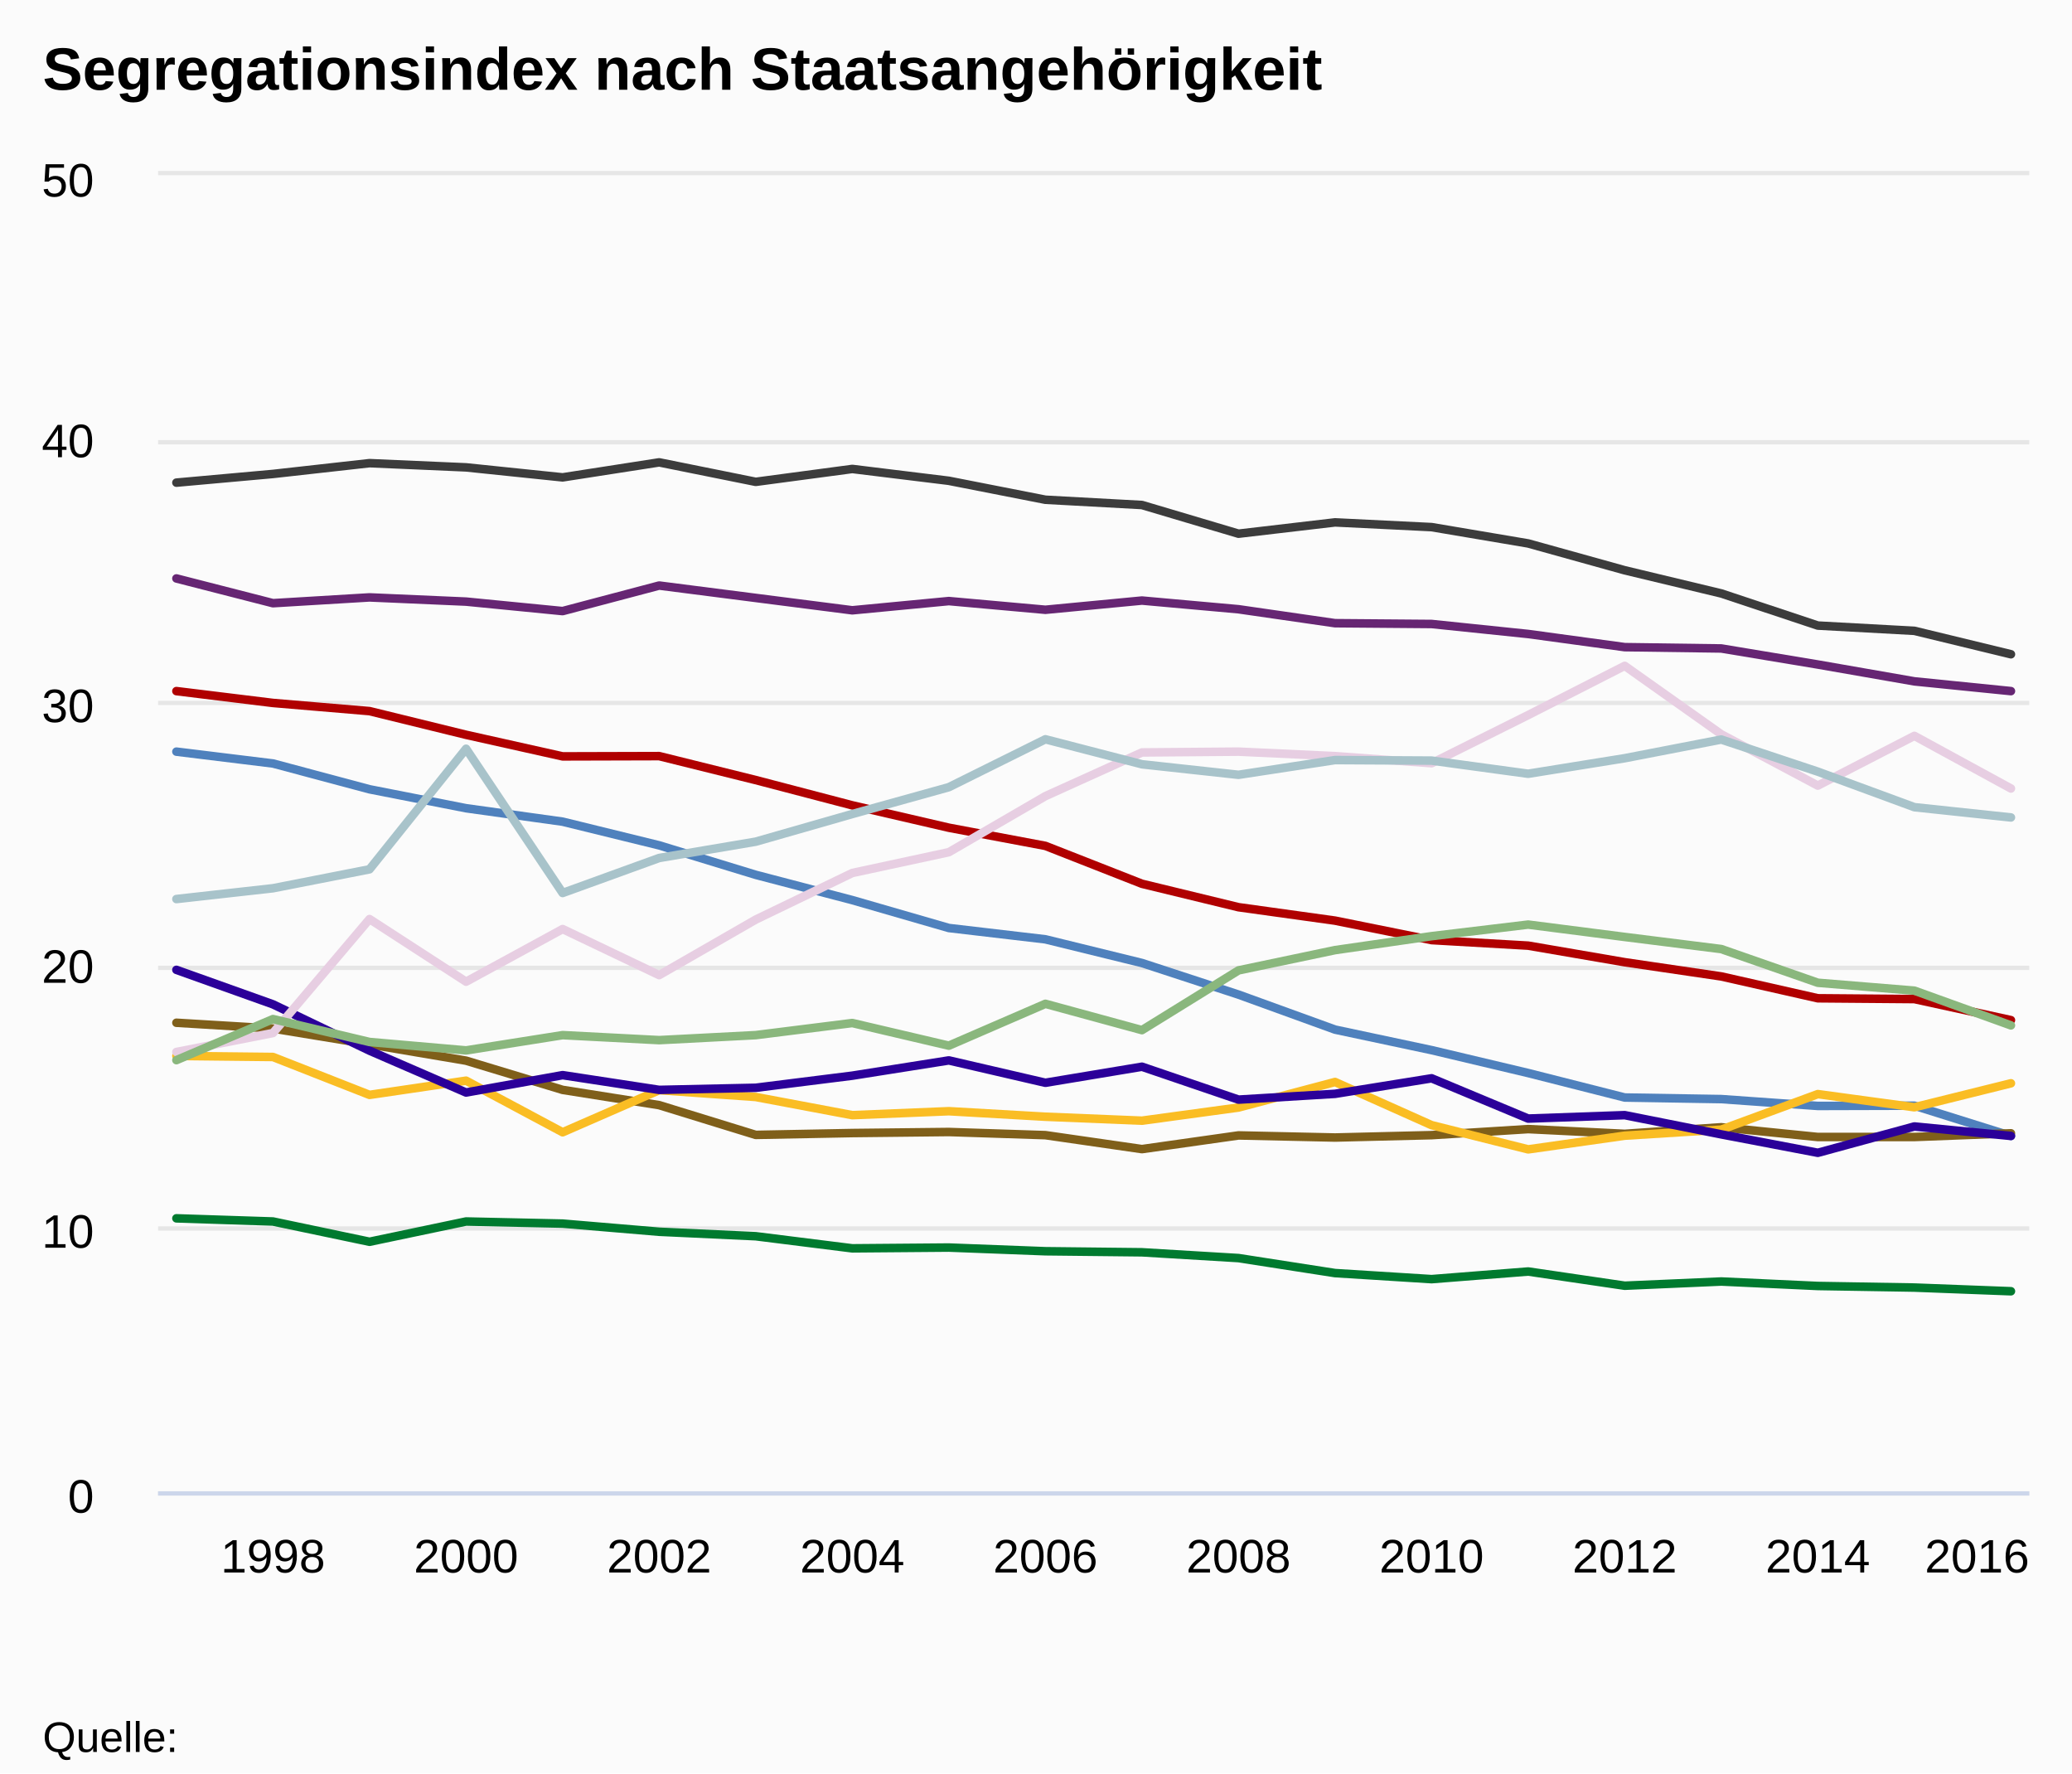
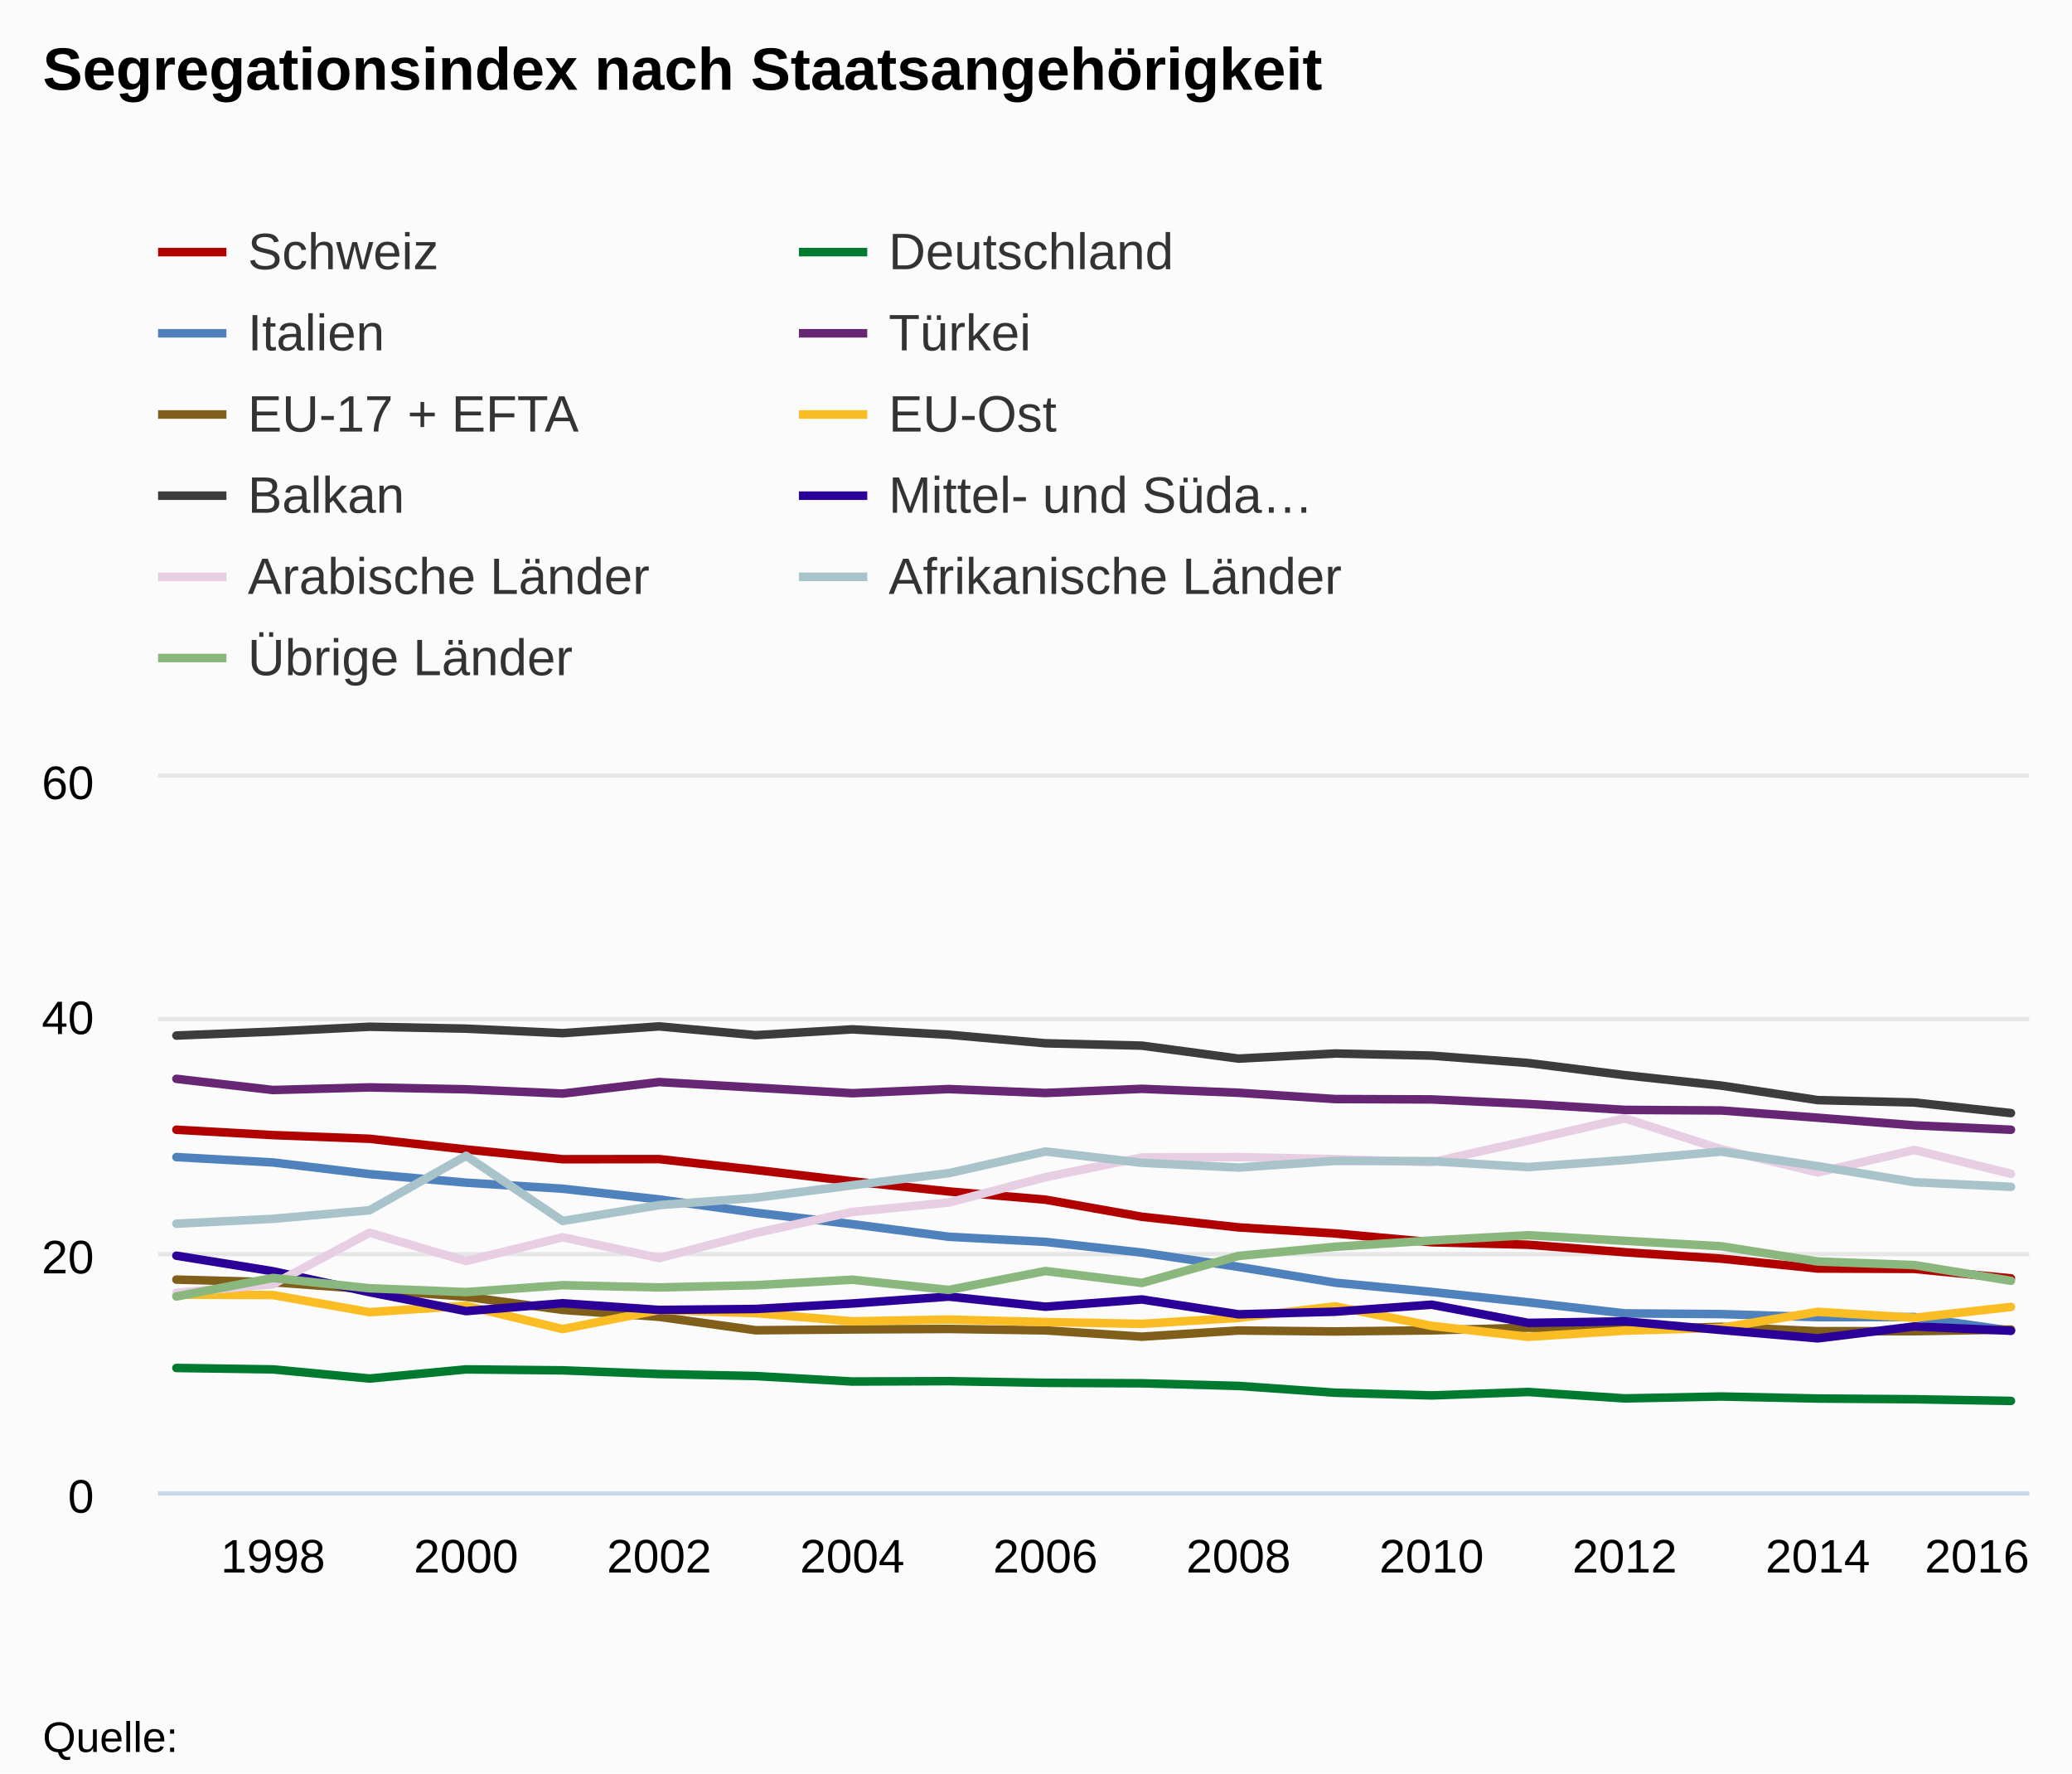
<svg xmlns="http://www.w3.org/2000/svg" version="1.1" class="highcharts-root" style="font-family:arial;font-size:12px;" viewBox="0 0 485 415">
  <defs>
    <clipPath>
-       <rect x="0" y="0" width="438" height="308" fill="none" />
+       <rect x="0" y="0" width="438" height="167" fill="none" />
    </clipPath>
    <clipPath id="a">
-       <rect x="0" y="0" width="438" height="308" fill="none" />
+       <rect x="0" y="0" width="438" height="167" fill="none" />
    </clipPath>
  </defs>
  <rect fill="#fbfbfb" class="highcharts-background" x="0" y="0" width="485" height="415" rx="0" ry="0" />
-   <rect fill="none" class="highcharts-plot-background" x="37" y="41" width="438" height="308" />
+   <rect fill="none" class="highcharts-plot-background" x="37" y="182" width="438" height="167" />
  <g class="highcharts-pane-group" />
  <g class="highcharts-grid highcharts-xaxis-grid ">
-     <path fill="none" class="highcharts-grid-line" d="M 63.5 41 L 63.5 349" opacity="1" />
-     <path fill="none" class="highcharts-grid-line" d="M 108.5 41 L 108.5 349" opacity="1" />
-     <path fill="none" class="highcharts-grid-line" d="M 153.5 41 L 153.5 349" opacity="1" />
-     <path fill="none" class="highcharts-grid-line" d="M 198.5 41 L 198.5 349" opacity="1" />
-     <path fill="none" class="highcharts-grid-line" d="M 244.5 41 L 244.5 349" opacity="1" />
-     <path fill="none" class="highcharts-grid-line" d="M 289.5 41 L 289.5 349" opacity="1" />
-     <path fill="none" class="highcharts-grid-line" d="M 334.5 41 L 334.5 349" opacity="1" />
-     <path fill="none" class="highcharts-grid-line" d="M 379.5 41 L 379.5 349" opacity="1" />
-     <path fill="none" class="highcharts-grid-line" d="M 425.5 41 L 425.5 349" opacity="1" />
-     <path fill="none" class="highcharts-grid-line" d="M 470.5 41 L 470.5 349" opacity="1" />
+     <path fill="none" class="highcharts-grid-line" d="M 63.5 182 L 63.5 349" opacity="1" />
+     <path fill="none" class="highcharts-grid-line" d="M 108.5 182 L 108.5 349" opacity="1" />
+     <path fill="none" class="highcharts-grid-line" d="M 153.5 182 L 153.5 349" opacity="1" />
+     <path fill="none" class="highcharts-grid-line" d="M 198.5 182 L 198.5 349" opacity="1" />
+     <path fill="none" class="highcharts-grid-line" d="M 244.5 182 L 244.5 349" opacity="1" />
+     <path fill="none" class="highcharts-grid-line" d="M 289.5 182 L 289.5 349" opacity="1" />
+     <path fill="none" class="highcharts-grid-line" d="M 334.5 182 L 334.5 349" opacity="1" />
+     <path fill="none" class="highcharts-grid-line" d="M 379.5 182 L 379.5 349" opacity="1" />
+     <path fill="none" class="highcharts-grid-line" d="M 425.5 182 L 425.5 349" opacity="1" />
+     <path fill="none" class="highcharts-grid-line" d="M 470.5 182 L 470.5 349" opacity="1" />
  </g>
  <g class="highcharts-grid highcharts-yaxis-grid ">
    <path fill="none" stroke="#e6e6e6" stroke-width="1" class="highcharts-grid-line" d="M 37 349.5 L 475 349.5" opacity="1" />
-     <path fill="none" stroke="#e6e6e6" stroke-width="1" class="highcharts-grid-line" d="M 37 287.5 L 475 287.5" opacity="1" />
-     <path fill="none" stroke="#e6e6e6" stroke-width="1" class="highcharts-grid-line" d="M 37 226.5 L 475 226.5" opacity="1" />
-     <path fill="none" stroke="#e6e6e6" stroke-width="1" class="highcharts-grid-line" d="M 37 164.5 L 475 164.5" opacity="1" />
-     <path fill="none" stroke="#e6e6e6" stroke-width="1" class="highcharts-grid-line" d="M 37 103.5 L 475 103.5" opacity="1" />
-     <path fill="none" stroke="#e6e6e6" stroke-width="1" class="highcharts-grid-line" d="M 37 40.5 L 475 40.5" opacity="1" />
-   </g>
-   <rect fill="none" class="highcharts-plot-border" x="37" y="41" width="438" height="308" />
+     <path fill="none" stroke="#e6e6e6" stroke-width="1" class="highcharts-grid-line" d="M 37 293.5 L 475 293.5" opacity="1" />
+     <path fill="none" stroke="#e6e6e6" stroke-width="1" class="highcharts-grid-line" d="M 37 238.5 L 475 238.5" opacity="1" />
+     <path fill="none" stroke="#e6e6e6" stroke-width="1" class="highcharts-grid-line" d="M 37 181.5 L 475 181.5" opacity="1" />
+   </g>
+   <rect fill="none" class="highcharts-plot-border" x="37" y="182" width="438" height="167" />
  <g class="highcharts-axis highcharts-xaxis ">
    <path fill="none" class="highcharts-axis-line" stroke="#ccd6eb" stroke-width="1" d="M 37 349.5 L 475 349.5" />
  </g>
  <g class="highcharts-axis highcharts-yaxis ">
-     <path fill="none" class="highcharts-axis-line" d="M 37 41 L 37 349" />
+     <path fill="none" class="highcharts-axis-line" d="M 37 182 L 37 349" />
  </g>
  <g class="highcharts-series-group">
-     <g class="highcharts-series highcharts-series-0 highcharts-line-series highcharts-color-undefined " transform="translate(37,41) scale(1 1)" clip-path="url(#a)">
-       <path fill="none" d="M 4.294 120.736 L 26.895 123.508 L 49.495 125.418 L 72.096 130.962 L 94.697 136.013 L 117.297 135.951 L 139.898 141.557 L 162.498 147.47 L 185.099 152.706 L 207.7 156.957 L 230.3 165.827 L 252.901 171.31 L 275.502 174.451 L 298.102 179.01 L 320.703 180.303 L 343.303 184.184 L 365.904 187.51 L 388.505 192.623 L 411.105 192.808 L 433.706 197.736" class="highcharts-graph" stroke="#B00000" stroke-width="2" stroke-linejoin="round" stroke-linecap="round" />
-     </g>
-     <g class="highcharts-markers highcharts-series-0 highcharts-line-series highcharts-color-undefined " transform="translate(37,41) scale(1 1)" clip-path="none" />
-     <g class="highcharts-series highcharts-series-1 highcharts-line-series highcharts-color-undefined " transform="translate(37,41) scale(1 1)" clip-path="url(#a)">
-       <path fill="none" d="M 4.294 244.121 L 26.895 244.86 L 49.495 249.603 L 72.096 244.86 L 94.697 245.353 L 117.297 247.262 L 139.898 248.31 L 162.498 251.143 L 185.099 250.958 L 207.7 251.821 L 230.3 252.067 L 252.901 253.422 L 275.502 256.934 L 298.102 258.35 L 320.703 256.564 L 343.303 259.89 L 365.904 258.905 L 388.505 259.952 L 411.105 260.322 L 433.706 261.184" class="highcharts-graph" stroke="#007A2F" stroke-width="2" stroke-linejoin="round" stroke-linecap="round" />
-     </g>
-     <g class="highcharts-markers highcharts-series-1 highcharts-line-series highcharts-color-undefined " transform="translate(37,41) scale(1 1)" clip-path="none" />
-     <g class="highcharts-series highcharts-series-2 highcharts-line-series highcharts-color-undefined " transform="translate(37,41) scale(1 1)" clip-path="url(#a)">
-       <path fill="none" d="M 4.294 134.904 L 26.895 137.676 L 49.495 143.713 L 72.096 148.148 L 94.697 151.29 L 117.297 156.834 L 139.898 163.733 L 162.498 169.646 L 185.099 176.176 L 207.7 178.825 L 230.3 184.369 L 252.901 191.761 L 275.502 199.954 L 298.102 204.758 L 320.703 210.118 L 343.303 215.846 L 365.904 216.216 L 388.505 217.818 L 411.105 217.756 L 433.706 224.84" class="highcharts-graph" stroke="#4f81bd" stroke-width="2" stroke-linejoin="round" stroke-linecap="round" />
-     </g>
-     <g class="highcharts-markers highcharts-series-2 highcharts-line-series highcharts-color-undefined " transform="translate(37,41) scale(1 1)" clip-path="none" />
-     <g class="highcharts-series highcharts-series-3 highcharts-line-series highcharts-color-undefined " transform="translate(37,41) scale(1 1)" clip-path="url(#a)">
-       <path fill="none" d="M 4.294 94.371 L 26.895 100.162 L 49.495 98.806 L 72.096 99.792 L 94.697 102.01 L 117.297 96.034 L 139.898 98.93 L 162.498 101.825 L 185.099 99.669 L 207.7 101.702 L 230.3 99.546 L 252.901 101.578 L 275.502 104.843 L 298.102 105.028 L 320.703 107.369 L 343.303 110.449 L 365.904 110.757 L 388.505 114.514 L 411.105 118.457 L 433.706 120.736" class="highcharts-graph" stroke="#662673" stroke-width="2" stroke-linejoin="round" stroke-linecap="round" />
-     </g>
-     <g class="highcharts-markers highcharts-series-3 highcharts-line-series highcharts-color-undefined " transform="translate(37,41) scale(1 1)" clip-path="none" />
-     <g class="highcharts-series highcharts-series-4 highcharts-line-series highcharts-color-undefined " transform="translate(37,41) scale(1 1)" clip-path="url(#a)">
-       <path fill="none" d="M 4.294 198.352 L 26.895 199.707 L 49.495 203.403 L 72.096 207.222 L 94.697 214.06 L 117.297 217.633 L 139.898 224.594 L 162.498 224.162 L 185.099 223.916 L 207.7 224.655 L 230.3 227.92 L 252.901 224.717 L 275.502 225.21 L 298.102 224.655 L 320.703 223.238 L 343.303 224.347 L 365.904 222.807 L 388.505 225.086 L 411.105 225.086 L 433.706 224.224" class="highcharts-graph" stroke="#7F5F1A" stroke-width="2" stroke-linejoin="round" stroke-linecap="round" />
-     </g>
-     <g class="highcharts-markers highcharts-series-4 highcharts-line-series highcharts-color-undefined " transform="translate(37,41) scale(1 1)" clip-path="none" />
-     <g class="highcharts-series highcharts-series-5 highcharts-line-series highcharts-color-undefined " transform="translate(37,41) scale(1 1)" clip-path="url(#a)">
-       <path fill="none" d="M 4.294 206.114 L 26.895 206.36 L 49.495 215.23 L 72.096 211.904 L 94.697 223.978 L 117.297 214.122 L 139.898 215.723 L 162.498 219.974 L 185.099 219.05 L 207.7 220.343 L 230.3 221.267 L 252.901 218.187 L 275.502 212.212 L 298.102 222.314 L 320.703 227.982 L 343.303 224.778 L 365.904 223.362 L 388.505 215.046 L 411.105 218.126 L 433.706 212.52" class="highcharts-graph" stroke="#FABD24" stroke-width="2" stroke-linejoin="round" stroke-linecap="round" />
-     </g>
-     <g class="highcharts-markers highcharts-series-5 highcharts-line-series highcharts-color-undefined " transform="translate(37,41) scale(1 1)" clip-path="none" />
-     <g class="highcharts-series highcharts-series-6 highcharts-line-series highcharts-color-undefined " transform="translate(37,41) scale(1 1)" clip-path="url(#a)">
-       <path fill="none" d="M 4.294 71.949 L 26.895 69.916 L 49.495 67.39 L 72.096 68.376 L 94.697 70.717 L 117.297 67.206 L 139.898 71.764 L 162.498 68.746 L 185.099 71.518 L 207.7 75.953 L 230.3 77.185 L 252.901 83.899 L 275.502 81.25 L 298.102 82.359 L 320.703 86.178 L 343.303 92.462 L 365.904 97.882 L 388.505 105.398 L 411.105 106.63 L 433.706 112.112" class="highcharts-graph" stroke="#3C3C3C" stroke-width="2" stroke-linejoin="round" stroke-linecap="round" />
-     </g>
-     <g class="highcharts-markers highcharts-series-6 highcharts-line-series highcharts-color-undefined " transform="translate(37,41) scale(1 1)" clip-path="none" />
-     <g class="highcharts-series highcharts-series-7 highcharts-line-series highcharts-color-undefined " transform="translate(37,41) scale(1 1)" clip-path="url(#a)">
-       <path fill="none" d="M 4.294 185.97 L 26.895 194.04 L 49.495 204.882 L 72.096 214.676 L 94.697 210.61 L 117.297 214.06 L 139.898 213.567 L 162.498 210.734 L 185.099 207.161 L 207.7 212.397 L 230.3 208.639 L 252.901 216.339 L 275.502 214.984 L 298.102 211.35 L 320.703 220.774 L 343.303 219.974 L 365.904 224.47 L 388.505 228.782 L 411.105 222.622 L 433.706 224.84" class="highcharts-graph" stroke="#2B0099" stroke-width="2" stroke-linejoin="round" stroke-linecap="round" />
-     </g>
-     <g class="highcharts-markers highcharts-series-7 highcharts-line-series highcharts-color-undefined " transform="translate(37,41) scale(1 1)" clip-path="none" />
-     <g class="highcharts-series highcharts-series-8 highcharts-line-series highcharts-color-undefined " transform="translate(37,41) scale(1 1)" clip-path="url(#a)">
-       <path fill="none" d="M 4.294 205.19 L 26.895 200.754 L 49.495 174.082 L 72.096 188.742 L 94.697 176.422 L 117.297 187.202 L 139.898 174.205 L 162.498 163.302 L 185.099 158.435 L 207.7 145.314 L 230.3 135.089 L 252.901 134.904 L 275.502 135.951 L 298.102 137.614 L 320.703 126.342 L 343.303 114.822 L 365.904 130.838 L 388.505 142.85 L 411.105 131.208 L 433.706 143.528" class="highcharts-graph" stroke="#E7CEE2" stroke-width="2" stroke-linejoin="round" stroke-linecap="round" />
-     </g>
-     <g class="highcharts-markers highcharts-series-8 highcharts-line-series highcharts-color-undefined " transform="translate(37,41) scale(1 1)" clip-path="none" />
-     <g class="highcharts-series highcharts-series-9 highcharts-line-series highcharts-color-undefined " transform="translate(37,41) scale(1 1)" clip-path="url(#a)">
-       <path fill="none" d="M 4.294 169.4 L 26.895 166.874 L 49.495 162.439 L 72.096 134.226 L 94.697 167.983 L 117.297 159.79 L 139.898 155.971 L 162.498 149.503 L 185.099 143.22 L 207.7 132.009 L 230.3 137.861 L 252.901 140.325 L 275.502 136.875 L 298.102 136.998 L 320.703 140.078 L 343.303 136.444 L 365.904 132.07 L 388.505 139.586 L 411.105 147.902 L 433.706 150.304" class="highcharts-graph" stroke="#A8C3CA" stroke-width="2" stroke-linejoin="round" stroke-linecap="round" />
-     </g>
-     <g class="highcharts-markers highcharts-series-9 highcharts-line-series highcharts-color-undefined " transform="translate(37,41) scale(1 1)" clip-path="none" />
-     <g class="highcharts-series highcharts-series-10 highcharts-line-series highcharts-color-undefined " transform="translate(37,41) scale(1 1)" clip-path="url(#a)">
-       <path fill="none" d="M 4.294 207.099 L 26.895 197.49 L 49.495 202.849 L 72.096 204.82 L 94.697 201.247 L 117.297 202.418 L 139.898 201.247 L 162.498 198.414 L 185.099 203.711 L 207.7 193.917 L 230.3 200.077 L 252.901 186.094 L 275.502 181.35 L 298.102 178.086 L 320.703 175.375 L 343.303 178.27 L 365.904 181.104 L 388.505 188.989 L 411.105 190.837 L 433.706 198.968" class="highcharts-graph" stroke="#8AB77D" stroke-width="2" stroke-linejoin="round" stroke-linecap="round" />
-     </g>
-     <g class="highcharts-markers highcharts-series-10 highcharts-line-series highcharts-color-undefined " transform="translate(37,41) scale(1 1)" clip-path="none" />
+     <g class="highcharts-series highcharts-series-0 highcharts-line-series highcharts-color-undefined " transform="translate(37,182) scale(1 1)" clip-path="url(#a)">
+       <path fill="none" d="M 4.294 82.387 L 26.895 83.639 L 49.495 84.502 L 72.096 87.007 L 94.697 89.289 L 117.297 89.261 L 139.898 91.794 L 162.498 94.466 L 185.099 96.832 L 207.7 98.753 L 230.3 102.761 L 252.901 105.238 L 275.502 106.657 L 298.102 108.717 L 320.703 109.302 L 343.303 111.055 L 365.904 112.558 L 388.505 114.868 L 411.105 114.952 L 433.706 117.178" class="highcharts-graph" stroke="#B00000" stroke-width="2" stroke-linejoin="round" stroke-linecap="round" />
+     </g>
+     <g class="highcharts-markers highcharts-series-0 highcharts-line-series highcharts-color-undefined " transform="translate(37,182) scale(1 1)" clip-path="none" />
+     <g class="highcharts-series highcharts-series-1 highcharts-line-series highcharts-color-undefined " transform="translate(37,182) scale(1 1)" clip-path="url(#a)">
+       <path fill="none" d="M 4.294 138.137 L 26.895 138.471 L 49.495 140.614 L 72.096 138.471 L 94.697 138.694 L 117.297 139.556 L 139.898 140.03 L 162.498 141.31 L 185.099 141.226 L 207.7 141.616 L 230.3 141.727 L 252.901 142.34 L 275.502 143.926 L 298.102 144.566 L 320.703 143.759 L 343.303 145.262 L 365.904 144.817 L 388.505 145.29 L 411.105 145.457 L 433.706 145.847" class="highcharts-graph" stroke="#007A2F" stroke-width="2" stroke-linejoin="round" stroke-linecap="round" />
+     </g>
+     <g class="highcharts-markers highcharts-series-1 highcharts-line-series highcharts-color-undefined " transform="translate(37,182) scale(1 1)" clip-path="none" />
+     <g class="highcharts-series highcharts-series-2 highcharts-line-series highcharts-color-undefined " transform="translate(37,182) scale(1 1)" clip-path="url(#a)">
+       <path fill="none" d="M 4.294 88.788 L 26.895 90.041 L 49.495 92.769 L 72.096 94.773 L 94.697 96.192 L 117.297 98.697 L 139.898 101.814 L 162.498 104.486 L 185.099 107.437 L 207.7 108.633 L 230.3 111.138 L 252.901 114.478 L 275.502 118.18 L 298.102 120.351 L 320.703 122.773 L 343.303 125.361 L 365.904 125.528 L 388.505 126.252 L 411.105 126.224 L 433.706 129.425" class="highcharts-graph" stroke="#4f81bd" stroke-width="2" stroke-linejoin="round" stroke-linecap="round" />
+     </g>
+     <g class="highcharts-markers highcharts-series-2 highcharts-line-series highcharts-color-undefined " transform="translate(37,182) scale(1 1)" clip-path="none" />
+     <g class="highcharts-series highcharts-series-3 highcharts-line-series highcharts-color-undefined " transform="translate(37,182) scale(1 1)" clip-path="url(#a)">
+       <path fill="none" d="M 4.294 70.474 L 26.895 73.09 L 49.495 72.478 L 72.096 72.923 L 94.697 73.925 L 117.297 71.226 L 139.898 72.534 L 162.498 73.842 L 185.099 72.868 L 207.7 73.786 L 230.3 72.812 L 252.901 73.731 L 275.502 75.206 L 298.102 75.289 L 320.703 76.347 L 343.303 77.739 L 365.904 77.878 L 388.505 79.576 L 411.105 81.357 L 433.706 82.387" class="highcharts-graph" stroke="#662673" stroke-width="2" stroke-linejoin="round" stroke-linecap="round" />
+     </g>
+     <g class="highcharts-markers highcharts-series-3 highcharts-line-series highcharts-color-undefined " transform="translate(37,182) scale(1 1)" clip-path="none" />
+     <g class="highcharts-series highcharts-series-4 highcharts-line-series highcharts-color-undefined " transform="translate(37,182) scale(1 1)" clip-path="url(#a)">
+       <path fill="none" d="M 4.294 117.457 L 26.895 118.069 L 49.495 119.739 L 72.096 121.465 L 94.697 124.554 L 117.297 126.168 L 139.898 129.314 L 162.498 129.119 L 185.099 129.007 L 207.7 129.341 L 230.3 130.817 L 252.901 129.369 L 275.502 129.592 L 298.102 129.341 L 320.703 128.701 L 343.303 129.202 L 365.904 128.507 L 388.505 129.536 L 411.105 129.536 L 433.706 129.147" class="highcharts-graph" stroke="#7F5F1A" stroke-width="2" stroke-linejoin="round" stroke-linecap="round" />
+     </g>
+     <g class="highcharts-markers highcharts-series-4 highcharts-line-series highcharts-color-undefined " transform="translate(37,182) scale(1 1)" clip-path="none" />
+     <g class="highcharts-series highcharts-series-5 highcharts-line-series highcharts-color-undefined " transform="translate(37,182) scale(1 1)" clip-path="url(#a)">
+       <path fill="none" d="M 4.294 120.964 L 26.895 121.075 L 49.495 125.083 L 72.096 123.58 L 94.697 129.035 L 117.297 124.582 L 139.898 125.306 L 162.498 127.226 L 185.099 126.809 L 207.7 127.393 L 230.3 127.811 L 252.901 126.419 L 275.502 123.719 L 298.102 128.284 L 320.703 130.845 L 343.303 129.397 L 365.904 128.757 L 388.505 125 L 411.105 126.391 L 433.706 123.858" class="highcharts-graph" stroke="#FABD24" stroke-width="2" stroke-linejoin="round" stroke-linecap="round" />
+     </g>
+     <g class="highcharts-markers highcharts-series-5 highcharts-line-series highcharts-color-undefined " transform="translate(37,182) scale(1 1)" clip-path="none" />
+     <g class="highcharts-series highcharts-series-6 highcharts-line-series highcharts-color-undefined " transform="translate(37,182) scale(1 1)" clip-path="url(#a)">
+       <path fill="none" d="M 4.294 60.343 L 26.895 59.424 L 49.495 58.283 L 72.096 58.728 L 94.697 59.786 L 117.297 58.2 L 139.898 60.259 L 162.498 58.895 L 185.099 60.148 L 207.7 62.152 L 230.3 62.709 L 252.901 65.742 L 275.502 64.546 L 298.102 65.046 L 320.703 66.772 L 343.303 69.611 L 365.904 72.061 L 388.505 75.456 L 411.105 76.013 L 433.706 78.49" class="highcharts-graph" stroke="#3C3C3C" stroke-width="2" stroke-linejoin="round" stroke-linecap="round" />
+     </g>
+     <g class="highcharts-markers highcharts-series-6 highcharts-line-series highcharts-color-undefined " transform="translate(37,182) scale(1 1)" clip-path="none" />
+     <g class="highcharts-series highcharts-series-7 highcharts-line-series highcharts-color-undefined " transform="translate(37,182) scale(1 1)" clip-path="url(#a)">
+       <path fill="none" d="M 4.294 111.862 L 26.895 115.508 L 49.495 120.407 L 72.096 124.833 L 94.697 122.995 L 117.297 124.554 L 139.898 124.332 L 162.498 123.051 L 185.099 121.437 L 207.7 123.803 L 230.3 122.105 L 252.901 125.584 L 275.502 124.972 L 298.102 123.329 L 320.703 127.588 L 343.303 127.226 L 365.904 129.258 L 388.505 131.206 L 411.105 128.423 L 433.706 129.425" class="highcharts-graph" stroke="#2B0099" stroke-width="2" stroke-linejoin="round" stroke-linecap="round" />
+     </g>
+     <g class="highcharts-markers highcharts-series-7 highcharts-line-series highcharts-color-undefined " transform="translate(37,182) scale(1 1)" clip-path="none" />
+     <g class="highcharts-series highcharts-series-8 highcharts-line-series highcharts-color-undefined " transform="translate(37,182) scale(1 1)" clip-path="url(#a)">
+       <path fill="none" d="M 4.294 120.546 L 26.895 118.542 L 49.495 106.49 L 72.096 113.115 L 94.697 107.548 L 117.297 112.419 L 139.898 106.546 L 162.498 101.62 L 185.099 99.421 L 207.7 93.492 L 230.3 88.872 L 252.901 88.788 L 275.502 89.261 L 298.102 90.013 L 320.703 84.92 L 343.303 79.715 L 365.904 86.951 L 388.505 92.379 L 411.105 87.118 L 433.706 92.685" class="highcharts-graph" stroke="#E7CEE2" stroke-width="2" stroke-linejoin="round" stroke-linecap="round" />
+     </g>
+     <g class="highcharts-markers highcharts-series-8 highcharts-line-series highcharts-color-undefined " transform="translate(37,182) scale(1 1)" clip-path="none" />
+     <g class="highcharts-series highcharts-series-9 highcharts-line-series highcharts-color-undefined " transform="translate(37,182) scale(1 1)" clip-path="url(#a)">
+       <path fill="none" d="M 4.294 104.375 L 26.895 103.234 L 49.495 101.23 L 72.096 88.482 L 94.697 103.735 L 117.297 100.033 L 139.898 98.307 L 162.498 95.385 L 185.099 92.546 L 207.7 87.48 L 230.3 90.124 L 252.901 91.238 L 275.502 89.679 L 298.102 89.735 L 320.703 91.126 L 343.303 89.484 L 365.904 87.508 L 388.505 90.904 L 411.105 94.661 L 433.706 95.747" class="highcharts-graph" stroke="#A8C3CA" stroke-width="2" stroke-linejoin="round" stroke-linecap="round" />
+     </g>
+     <g class="highcharts-markers highcharts-series-9 highcharts-line-series highcharts-color-undefined " transform="translate(37,182) scale(1 1)" clip-path="none" />
+     <g class="highcharts-series highcharts-series-10 highcharts-line-series highcharts-color-undefined " transform="translate(37,182) scale(1 1)" clip-path="url(#a)">
+       <path fill="none" d="M 4.294 121.409 L 26.895 117.067 L 49.495 119.489 L 72.096 120.379 L 94.697 118.765 L 117.297 119.294 L 139.898 118.765 L 162.498 117.484 L 185.099 119.878 L 207.7 115.453 L 230.3 118.236 L 252.901 111.918 L 275.502 109.775 L 298.102 108.299 L 320.703 107.075 L 343.303 108.383 L 365.904 109.663 L 388.505 113.226 L 411.105 114.061 L 433.706 117.735" class="highcharts-graph" stroke="#8AB77D" stroke-width="2" stroke-linejoin="round" stroke-linecap="round" />
+     </g>
+     <g class="highcharts-markers highcharts-series-10 highcharts-line-series highcharts-color-undefined " transform="translate(37,182) scale(1 1)" clip-path="none" />
  </g>
  <text x="10" text-anchor="start" class="highcharts-title" style="color:#000000;font-size:14px;font-weight:bold;fill:#000000;" y="21">
    <tspan>Segregationsindex nach Staatsangehörigkeit</tspan>
  </text>
+   <g class="highcharts-legend" transform="translate(29,45)">
+     <rect fill="none" class="highcharts-legend-box" rx="0" ry="0" x="0" y="0" width="296" height="125" visibility="visible" />
+     <g>
+       <g>
+         <g class="highcharts-legend-item highcharts-line-series highcharts-color-undefined highcharts-series-0" transform="translate(8,3)">
+           <path fill="none" d="M 0 11 L 16 11" class="highcharts-graph" stroke="#B00000" stroke-width="2" />
+           <text x="21" style="color:#333333;font-size:12px;font-weight:normal;cursor:pointer;fill:#333333;" text-anchor="start" y="15">
+             <tspan>Schweiz</tspan>
+           </text>
+         </g>
+         <g class="highcharts-legend-item highcharts-line-series highcharts-color-undefined highcharts-series-1" transform="translate(158,3)">
+           <path fill="none" d="M 0 11 L 16 11" class="highcharts-graph" stroke="#007A2F" stroke-width="2" />
+           <text x="21" y="15" style="color:#333333;font-size:12px;font-weight:normal;cursor:pointer;fill:#333333;" text-anchor="start">
+             <tspan>Deutschland</tspan>
+           </text>
+         </g>
+         <g class="highcharts-legend-item highcharts-line-series highcharts-color-undefined highcharts-series-2" transform="translate(8,22)">
+           <path fill="none" d="M 0 11 L 16 11" class="highcharts-graph" stroke="#4f81bd" stroke-width="2" />
+           <text x="21" y="15" style="color:#333333;font-size:12px;font-weight:normal;cursor:pointer;fill:#333333;" text-anchor="start">
+             <tspan>Italien</tspan>
+           </text>
+         </g>
+         <g class="highcharts-legend-item highcharts-line-series highcharts-color-undefined highcharts-series-3" transform="translate(158,22)">
+           <path fill="none" d="M 0 11 L 16 11" class="highcharts-graph" stroke="#662673" stroke-width="2" />
+           <text x="21" y="15" style="color:#333333;font-size:12px;font-weight:normal;cursor:pointer;fill:#333333;" text-anchor="start">
+             <tspan>Türkei</tspan>
+           </text>
+         </g>
+         <g class="highcharts-legend-item highcharts-line-series highcharts-color-undefined highcharts-series-4" transform="translate(8,41)">
+           <path fill="none" d="M 0 11 L 16 11" class="highcharts-graph" stroke="#7F5F1A" stroke-width="2" />
+           <text x="21" y="15" style="color:#333333;font-size:12px;font-weight:normal;cursor:pointer;fill:#333333;" text-anchor="start">
+             <tspan>EU-17 + EFTA</tspan>
+           </text>
+         </g>
+         <g class="highcharts-legend-item highcharts-line-series highcharts-color-undefined highcharts-series-5" transform="translate(158,41)">
+           <path fill="none" d="M 0 11 L 16 11" class="highcharts-graph" stroke="#FABD24" stroke-width="2" />
+           <text x="21" y="15" style="color:#333333;font-size:12px;font-weight:normal;cursor:pointer;fill:#333333;" text-anchor="start">
+             <tspan>EU-Ost</tspan>
+           </text>
+         </g>
+         <g class="highcharts-legend-item highcharts-line-series highcharts-color-undefined highcharts-series-6" transform="translate(8,60)">
+           <path fill="none" d="M 0 11 L 16 11" class="highcharts-graph" stroke="#3C3C3C" stroke-width="2" />
+           <text x="21" y="15" style="color:#333333;font-size:12px;font-weight:normal;cursor:pointer;fill:#333333;" text-anchor="start">
+             <tspan>Balkan</tspan>
+           </text>
+         </g>
+         <g class="highcharts-legend-item highcharts-line-series highcharts-color-undefined highcharts-series-7" transform="translate(158,60)">
+           <path fill="none" d="M 0 11 L 16 11" class="highcharts-graph" stroke="#2B0099" stroke-width="2" />
+           <text x="21" y="15" style="color:#333333;font-size:12px;font-weight:normal;cursor:pointer;fill:#333333;" text-anchor="start">
+             <tspan>Mittel- und Süda…</tspan>
+           </text>
+         </g>
+         <g class="highcharts-legend-item highcharts-line-series highcharts-color-undefined highcharts-series-8" transform="translate(8,79)">
+           <path fill="none" d="M 0 11 L 16 11" class="highcharts-graph" stroke="#E7CEE2" stroke-width="2" />
+           <text x="21" y="15" style="color:#333333;font-size:12px;font-weight:normal;cursor:pointer;fill:#333333;" text-anchor="start">
+             <tspan>Arabische Länder</tspan>
+           </text>
+         </g>
+         <g class="highcharts-legend-item highcharts-line-series highcharts-color-undefined highcharts-series-9" transform="translate(158,79)">
+           <path fill="none" d="M 0 11 L 16 11" class="highcharts-graph" stroke="#A8C3CA" stroke-width="2" />
+           <text x="21" y="15" style="color:#333333;font-size:12px;font-weight:normal;cursor:pointer;fill:#333333;" text-anchor="start">
+             <tspan>Afrikanische Länder</tspan>
+           </text>
+         </g>
+         <g class="highcharts-legend-item highcharts-line-series highcharts-color-undefined highcharts-series-10" transform="translate(8,98)">
+           <path fill="none" d="M 0 11 L 16 11" class="highcharts-graph" stroke="#8AB77D" stroke-width="2" />
+           <text x="21" y="15" style="color:#333333;font-size:12px;font-weight:normal;cursor:pointer;fill:#333333;" text-anchor="start">
+             <tspan>Übrige Länder</tspan>
+           </text>
+         </g>
+       </g>
+     </g>
+   </g>
  <g class="highcharts-axis-labels highcharts-xaxis-labels ">
    <text x="63.895" style="color:#000000;cursor:default;font-size:11px;fill:#000000;" text-anchor="middle" transform="translate(0,0)" y="368" opacity="1">
      1998
    </text>
    <text x="109.096" style="color:#000000;cursor:default;font-size:11px;fill:#000000;" text-anchor="middle" transform="translate(0,0)" y="368" opacity="1">
      2000
    </text>
    <text x="154.297" style="color:#000000;cursor:default;font-size:11px;fill:#000000;" text-anchor="middle" transform="translate(0,0)" y="368" opacity="1">
      2002
    </text>
    <text x="199.498" style="color:#000000;cursor:default;font-size:11px;fill:#000000;" text-anchor="middle" transform="translate(0,0)" y="368" opacity="1">
      2004
    </text>
    <text x="244.7" style="color:#000000;cursor:default;font-size:11px;fill:#000000;" text-anchor="middle" transform="translate(0,0)" y="368" opacity="1">
      2006
    </text>
    <text x="289.901" style="color:#000000;cursor:default;font-size:11px;fill:#000000;" text-anchor="middle" transform="translate(0,0)" y="368" opacity="1">
      2008
    </text>
    <text x="335.102" style="color:#000000;cursor:default;font-size:11px;fill:#000000;" text-anchor="middle" transform="translate(0,0)" y="368" opacity="1">
      2010
    </text>
    <text x="380.303" style="color:#000000;cursor:default;font-size:11px;fill:#000000;" text-anchor="middle" transform="translate(0,0)" y="368" opacity="1">
      2012
    </text>
    <text x="425.505" style="color:#000000;cursor:default;font-size:11px;fill:#000000;" text-anchor="middle" transform="translate(0,0)" y="368" opacity="1">
      2014
    </text>
    <text x="462.781" style="color:#000000;cursor:default;font-size:11px;fill:#000000;" text-anchor="middle" transform="translate(0,0)" y="368" opacity="1">
      2016
    </text>
  </g>
  <g class="highcharts-axis-labels highcharts-yaxis-labels ">
    <text x="22" style="color:#000000;cursor:default;font-size:11px;fill:#000000;" text-anchor="end" transform="translate(0,0)" y="354" opacity="1">
      <tspan>0</tspan>
    </text>
-     <text x="22" style="color:#000000;cursor:default;font-size:11px;fill:#000000;" text-anchor="end" transform="translate(0,0)" y="292" opacity="1">
-       <tspan>10</tspan>
-     </text>
-     <text x="22" style="color:#000000;cursor:default;font-size:11px;fill:#000000;" text-anchor="end" transform="translate(0,0)" y="230" opacity="1">
+     <text x="22" style="color:#000000;cursor:default;font-size:11px;fill:#000000;" text-anchor="end" transform="translate(0,0)" y="298" opacity="1">
      <tspan>20</tspan>
    </text>
-     <text x="22" style="color:#000000;cursor:default;font-size:11px;fill:#000000;" text-anchor="end" transform="translate(0,0)" y="169" opacity="1">
-       <tspan>30</tspan>
-     </text>
-     <text x="22" style="color:#000000;cursor:default;font-size:11px;fill:#000000;" text-anchor="end" transform="translate(0,0)" y="107" opacity="1">
+     <text x="22" style="color:#000000;cursor:default;font-size:11px;fill:#000000;" text-anchor="end" transform="translate(0,0)" y="242" opacity="1">
      <tspan>40</tspan>
    </text>
-     <text x="22" style="color:#000000;cursor:default;font-size:11px;fill:#000000;" text-anchor="end" transform="translate(0,0)" y="46" opacity="1">
-       <tspan>50</tspan>
+     <text x="22" style="color:#000000;cursor:default;font-size:11px;fill:#000000;" text-anchor="end" transform="translate(0,0)" y="187" opacity="1">
+       <tspan>60</tspan>
    </text>
  </g>
  <text x="10" class="highcharts-credits" text-anchor="start" style="cursor:default;color:#000000;font-size:10px;fill:#000000;" y="410">
    <tspan>Quelle:</tspan>
  </text>
</svg>
